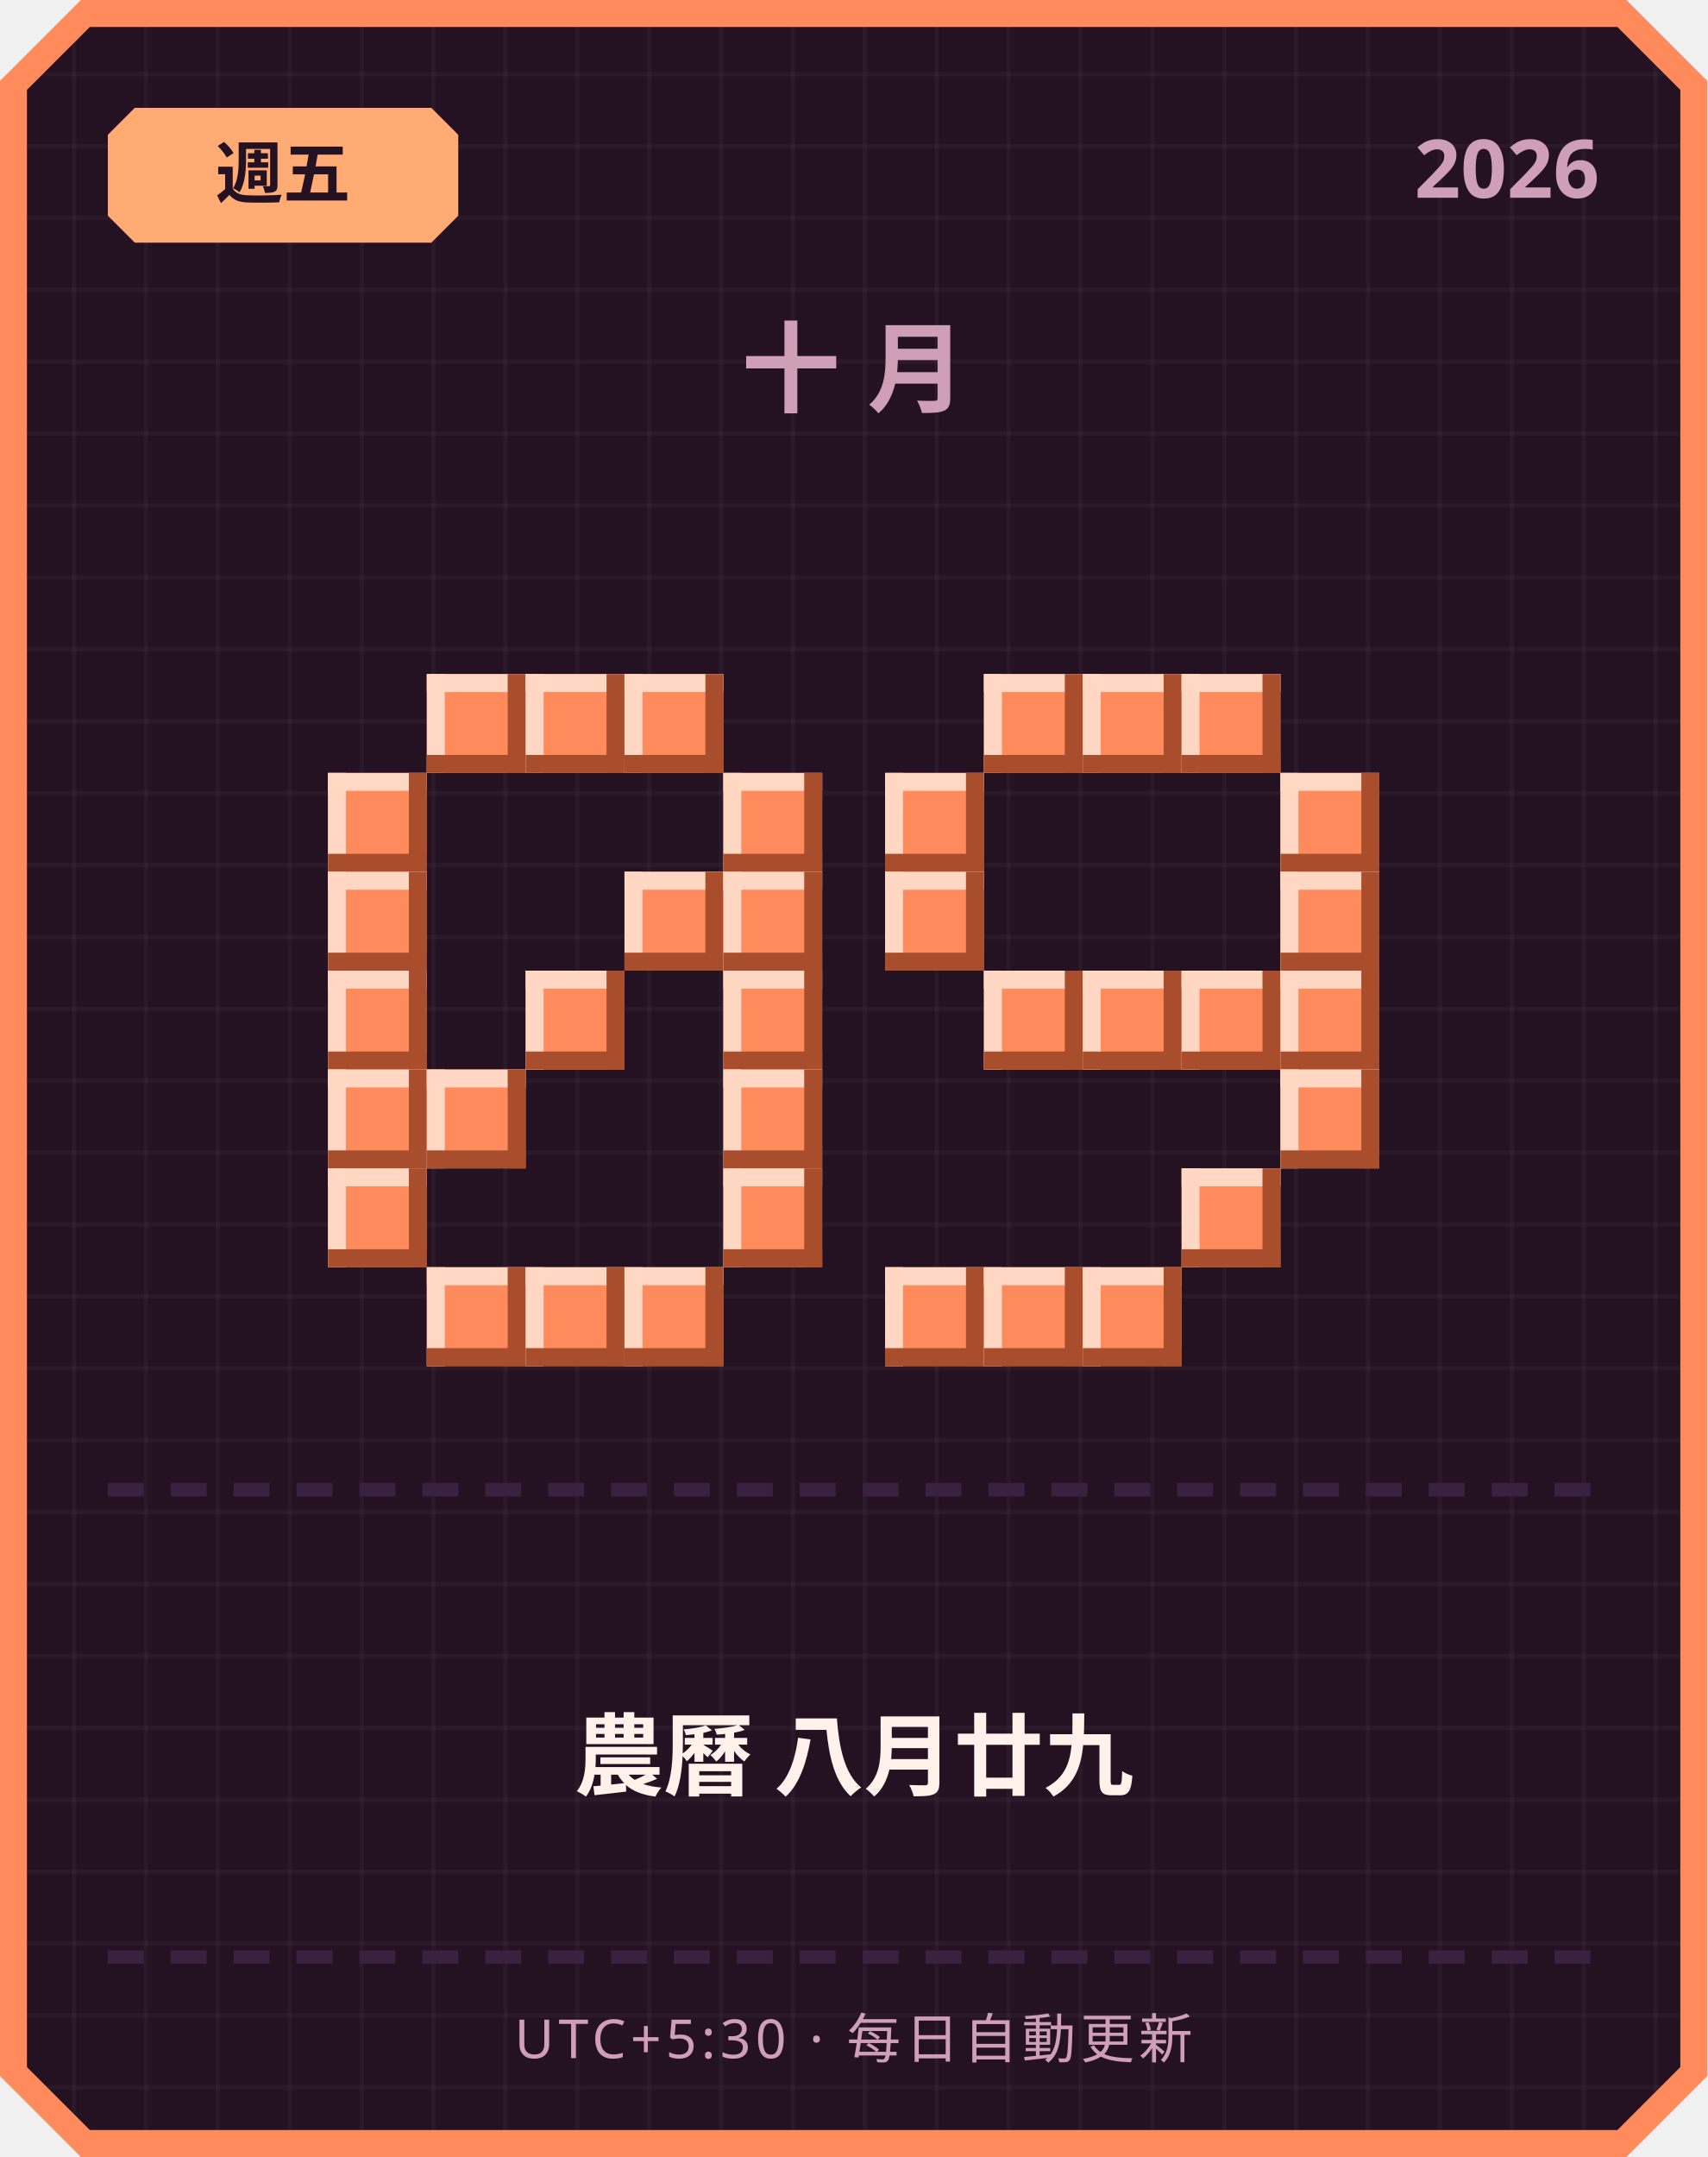
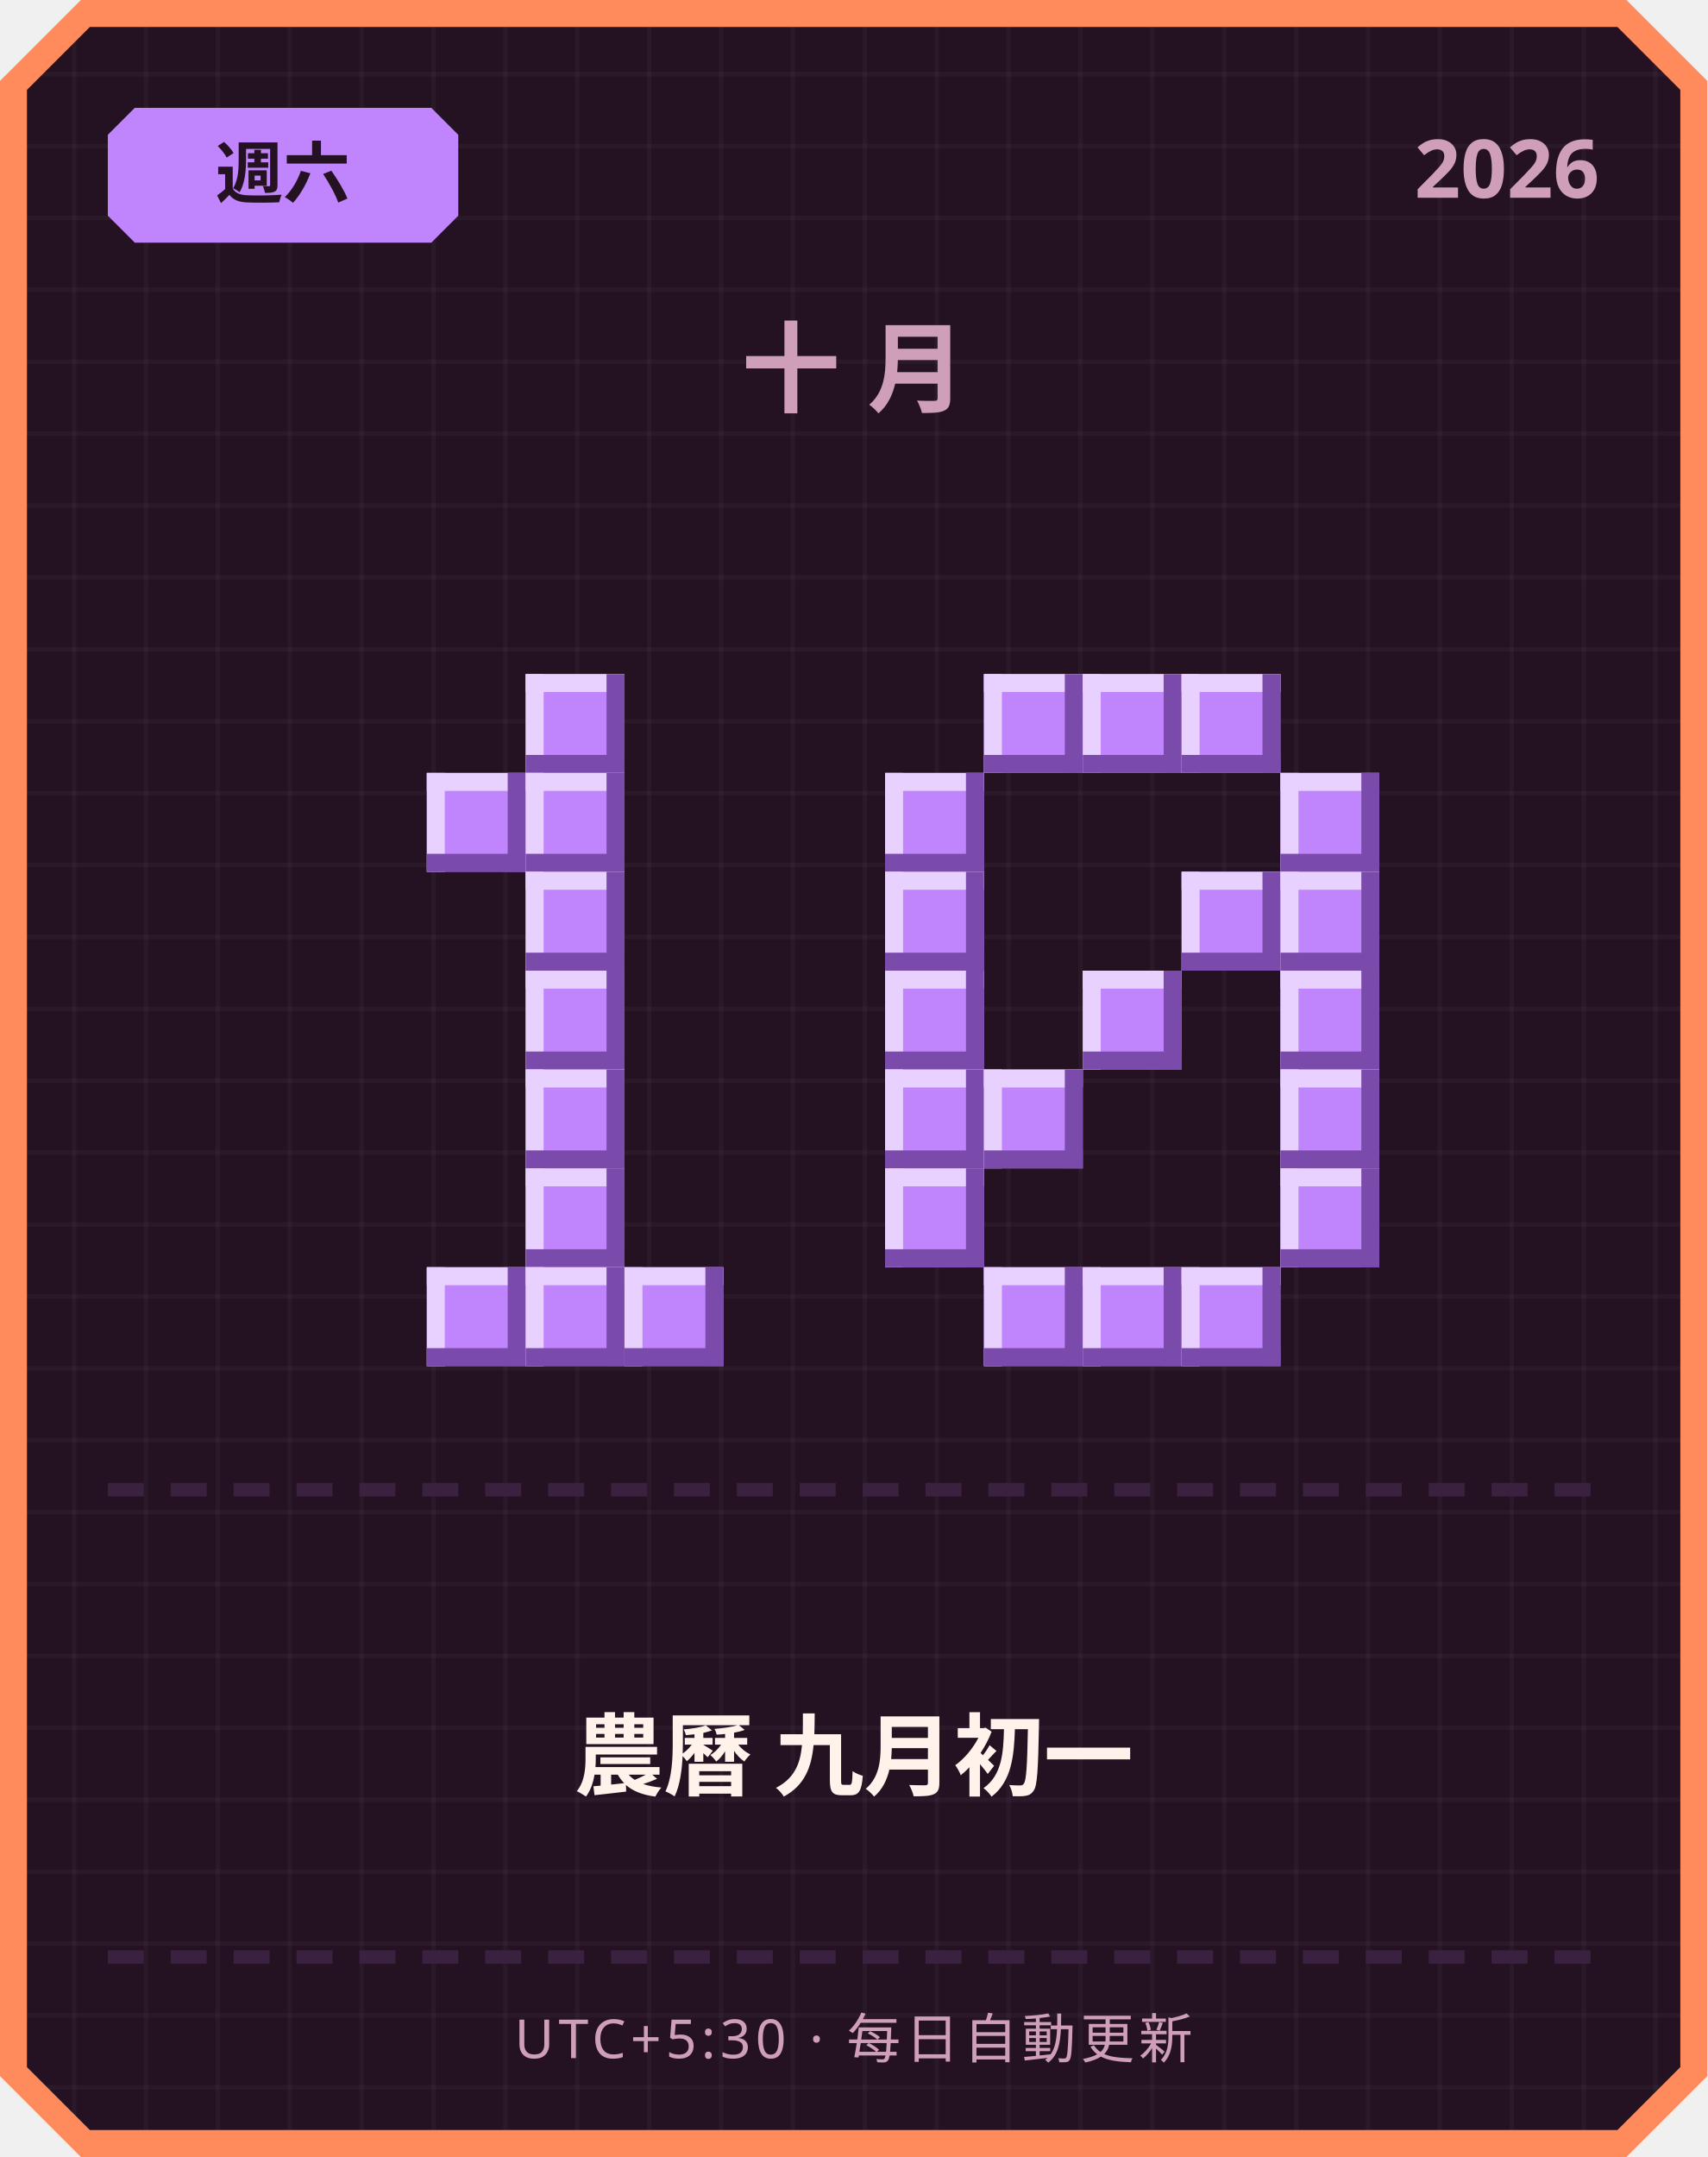
<svg xmlns="http://www.w3.org/2000/svg" width="380" height="480" viewBox="0 0 380 480">
  <defs>
    <pattern id="grid" width="16" height="16" patternUnits="userSpaceOnUse">
      <rect width="16" height="16" fill="#241222" />
      <rect width="1" height="16" fill="#ffffff" opacity="0.03" />
      <rect width="16" height="1" fill="#ffffff" opacity="0.03" />
    </pattern>
  </defs>
  <path d="M 18,0 L 362,0 L 380,18 L 380,462 L 362,480 L 18,480 L 0,462 L 0,18 Z" fill="#ff8a5c" />
  <path d="M 20,6 L 360,6 L 374,20 L 374,460 L 360,474 L 20,474 L 6,460 L 6,20 Z" fill="url(#grid)" />
-   <path d="M 30,24 L 96,24 L 102,30 L 102,48 L 96,54 L 30,54 L 24,48 L 24,30 Z" fill="#ffab73" />
-   <text x="63" y="44" text-anchor="middle" font-family="'Segoe UI', sans-serif" font-size="15" font-weight="700" fill="#241222">週五</text>
+   <path d="M 30,24 L 96,24 L 102,30 L 102,48 L 96,54 L 30,54 L 24,48 L 24,30 Z" fill="#c084fc" />
+   <text x="63" y="44" text-anchor="middle" font-family="'Segoe UI', sans-serif" font-size="15" font-weight="700" fill="#241222">週六</text>
  <text x="356" y="44" text-anchor="end" font-family="'Segoe UI', sans-serif" font-size="18" font-weight="700" fill="#cf9fb8">2026</text>
  <text x="190" y="90" text-anchor="middle" font-family="'Segoe UI', sans-serif" font-size="22" font-weight="700" letter-spacing="6" fill="#cf9fb8">十月</text>
-   <rect x="95" y="150" width="22" height="22" fill="#ff8a5c" />
-   <rect x="95" y="150" width="22" height="4" fill="#ffd7c2" />
-   <rect x="95" y="150" width="4" height="22" fill="#ffd7c2" />
-   <rect x="95" y="168" width="22" height="4" fill="#a84e2c" />
-   <rect x="113" y="150" width="4" height="22" fill="#a84e2c" />
-   <rect x="117" y="150" width="22" height="22" fill="#ff8a5c" />
-   <rect x="117" y="150" width="22" height="4" fill="#ffd7c2" />
-   <rect x="117" y="150" width="4" height="22" fill="#ffd7c2" />
-   <rect x="117" y="168" width="22" height="4" fill="#a84e2c" />
-   <rect x="135" y="150" width="4" height="22" fill="#a84e2c" />
-   <rect x="139" y="150" width="22" height="22" fill="#ff8a5c" />
-   <rect x="139" y="150" width="22" height="4" fill="#ffd7c2" />
-   <rect x="139" y="150" width="4" height="22" fill="#ffd7c2" />
-   <rect x="139" y="168" width="22" height="4" fill="#a84e2c" />
-   <rect x="157" y="150" width="4" height="22" fill="#a84e2c" />
-   <rect x="73" y="172" width="22" height="22" fill="#ff8a5c" />
-   <rect x="73" y="172" width="22" height="4" fill="#ffd7c2" />
-   <rect x="73" y="172" width="4" height="22" fill="#ffd7c2" />
-   <rect x="73" y="190" width="22" height="4" fill="#a84e2c" />
-   <rect x="91" y="172" width="4" height="22" fill="#a84e2c" />
-   <rect x="161" y="172" width="22" height="22" fill="#ff8a5c" />
-   <rect x="161" y="172" width="22" height="4" fill="#ffd7c2" />
-   <rect x="161" y="172" width="4" height="22" fill="#ffd7c2" />
-   <rect x="161" y="190" width="22" height="4" fill="#a84e2c" />
-   <rect x="179" y="172" width="4" height="22" fill="#a84e2c" />
-   <rect x="73" y="194" width="22" height="22" fill="#ff8a5c" />
-   <rect x="73" y="194" width="22" height="4" fill="#ffd7c2" />
-   <rect x="73" y="194" width="4" height="22" fill="#ffd7c2" />
-   <rect x="73" y="212" width="22" height="4" fill="#a84e2c" />
-   <rect x="91" y="194" width="4" height="22" fill="#a84e2c" />
-   <rect x="139" y="194" width="22" height="22" fill="#ff8a5c" />
-   <rect x="139" y="194" width="22" height="4" fill="#ffd7c2" />
-   <rect x="139" y="194" width="4" height="22" fill="#ffd7c2" />
-   <rect x="139" y="212" width="22" height="4" fill="#a84e2c" />
-   <rect x="157" y="194" width="4" height="22" fill="#a84e2c" />
-   <rect x="161" y="194" width="22" height="22" fill="#ff8a5c" />
-   <rect x="161" y="194" width="22" height="4" fill="#ffd7c2" />
-   <rect x="161" y="194" width="4" height="22" fill="#ffd7c2" />
-   <rect x="161" y="212" width="22" height="4" fill="#a84e2c" />
-   <rect x="179" y="194" width="4" height="22" fill="#a84e2c" />
-   <rect x="73" y="216" width="22" height="22" fill="#ff8a5c" />
-   <rect x="73" y="216" width="22" height="4" fill="#ffd7c2" />
-   <rect x="73" y="216" width="4" height="22" fill="#ffd7c2" />
-   <rect x="73" y="234" width="22" height="4" fill="#a84e2c" />
-   <rect x="91" y="216" width="4" height="22" fill="#a84e2c" />
-   <rect x="117" y="216" width="22" height="22" fill="#ff8a5c" />
-   <rect x="117" y="216" width="22" height="4" fill="#ffd7c2" />
-   <rect x="117" y="216" width="4" height="22" fill="#ffd7c2" />
-   <rect x="117" y="234" width="22" height="4" fill="#a84e2c" />
-   <rect x="135" y="216" width="4" height="22" fill="#a84e2c" />
-   <rect x="161" y="216" width="22" height="22" fill="#ff8a5c" />
-   <rect x="161" y="216" width="22" height="4" fill="#ffd7c2" />
-   <rect x="161" y="216" width="4" height="22" fill="#ffd7c2" />
-   <rect x="161" y="234" width="22" height="4" fill="#a84e2c" />
-   <rect x="179" y="216" width="4" height="22" fill="#a84e2c" />
-   <rect x="73" y="238" width="22" height="22" fill="#ff8a5c" />
-   <rect x="73" y="238" width="22" height="4" fill="#ffd7c2" />
-   <rect x="73" y="238" width="4" height="22" fill="#ffd7c2" />
-   <rect x="73" y="256" width="22" height="4" fill="#a84e2c" />
-   <rect x="91" y="238" width="4" height="22" fill="#a84e2c" />
-   <rect x="95" y="238" width="22" height="22" fill="#ff8a5c" />
-   <rect x="95" y="238" width="22" height="4" fill="#ffd7c2" />
-   <rect x="95" y="238" width="4" height="22" fill="#ffd7c2" />
-   <rect x="95" y="256" width="22" height="4" fill="#a84e2c" />
-   <rect x="113" y="238" width="4" height="22" fill="#a84e2c" />
-   <rect x="161" y="238" width="22" height="22" fill="#ff8a5c" />
-   <rect x="161" y="238" width="22" height="4" fill="#ffd7c2" />
-   <rect x="161" y="238" width="4" height="22" fill="#ffd7c2" />
-   <rect x="161" y="256" width="22" height="4" fill="#a84e2c" />
-   <rect x="179" y="238" width="4" height="22" fill="#a84e2c" />
-   <rect x="73" y="260" width="22" height="22" fill="#ff8a5c" />
-   <rect x="73" y="260" width="22" height="4" fill="#ffd7c2" />
-   <rect x="73" y="260" width="4" height="22" fill="#ffd7c2" />
-   <rect x="73" y="278" width="22" height="4" fill="#a84e2c" />
-   <rect x="91" y="260" width="4" height="22" fill="#a84e2c" />
-   <rect x="161" y="260" width="22" height="22" fill="#ff8a5c" />
-   <rect x="161" y="260" width="22" height="4" fill="#ffd7c2" />
-   <rect x="161" y="260" width="4" height="22" fill="#ffd7c2" />
-   <rect x="161" y="278" width="22" height="4" fill="#a84e2c" />
-   <rect x="179" y="260" width="4" height="22" fill="#a84e2c" />
-   <rect x="95" y="282" width="22" height="22" fill="#ff8a5c" />
-   <rect x="95" y="282" width="22" height="4" fill="#ffd7c2" />
-   <rect x="95" y="282" width="4" height="22" fill="#ffd7c2" />
-   <rect x="95" y="300" width="22" height="4" fill="#a84e2c" />
-   <rect x="113" y="282" width="4" height="22" fill="#a84e2c" />
-   <rect x="117" y="282" width="22" height="22" fill="#ff8a5c" />
-   <rect x="117" y="282" width="22" height="4" fill="#ffd7c2" />
-   <rect x="117" y="282" width="4" height="22" fill="#ffd7c2" />
-   <rect x="117" y="300" width="22" height="4" fill="#a84e2c" />
-   <rect x="135" y="282" width="4" height="22" fill="#a84e2c" />
-   <rect x="139" y="282" width="22" height="22" fill="#ff8a5c" />
-   <rect x="139" y="282" width="22" height="4" fill="#ffd7c2" />
-   <rect x="139" y="282" width="4" height="22" fill="#ffd7c2" />
-   <rect x="139" y="300" width="22" height="4" fill="#a84e2c" />
-   <rect x="157" y="282" width="4" height="22" fill="#a84e2c" />
-   <rect x="219" y="150" width="22" height="22" fill="#ff8a5c" />
-   <rect x="219" y="150" width="22" height="4" fill="#ffd7c2" />
-   <rect x="219" y="150" width="4" height="22" fill="#ffd7c2" />
-   <rect x="219" y="168" width="22" height="4" fill="#a84e2c" />
-   <rect x="237" y="150" width="4" height="22" fill="#a84e2c" />
-   <rect x="241" y="150" width="22" height="22" fill="#ff8a5c" />
-   <rect x="241" y="150" width="22" height="4" fill="#ffd7c2" />
-   <rect x="241" y="150" width="4" height="22" fill="#ffd7c2" />
-   <rect x="241" y="168" width="22" height="4" fill="#a84e2c" />
-   <rect x="259" y="150" width="4" height="22" fill="#a84e2c" />
-   <rect x="263" y="150" width="22" height="22" fill="#ff8a5c" />
-   <rect x="263" y="150" width="22" height="4" fill="#ffd7c2" />
-   <rect x="263" y="150" width="4" height="22" fill="#ffd7c2" />
-   <rect x="263" y="168" width="22" height="4" fill="#a84e2c" />
-   <rect x="281" y="150" width="4" height="22" fill="#a84e2c" />
-   <rect x="197" y="172" width="22" height="22" fill="#ff8a5c" />
-   <rect x="197" y="172" width="22" height="4" fill="#ffd7c2" />
-   <rect x="197" y="172" width="4" height="22" fill="#ffd7c2" />
-   <rect x="197" y="190" width="22" height="4" fill="#a84e2c" />
-   <rect x="215" y="172" width="4" height="22" fill="#a84e2c" />
-   <rect x="285" y="172" width="22" height="22" fill="#ff8a5c" />
-   <rect x="285" y="172" width="22" height="4" fill="#ffd7c2" />
-   <rect x="285" y="172" width="4" height="22" fill="#ffd7c2" />
-   <rect x="285" y="190" width="22" height="4" fill="#a84e2c" />
-   <rect x="303" y="172" width="4" height="22" fill="#a84e2c" />
-   <rect x="197" y="194" width="22" height="22" fill="#ff8a5c" />
-   <rect x="197" y="194" width="22" height="4" fill="#ffd7c2" />
-   <rect x="197" y="194" width="4" height="22" fill="#ffd7c2" />
-   <rect x="197" y="212" width="22" height="4" fill="#a84e2c" />
-   <rect x="215" y="194" width="4" height="22" fill="#a84e2c" />
-   <rect x="285" y="194" width="22" height="22" fill="#ff8a5c" />
-   <rect x="285" y="194" width="22" height="4" fill="#ffd7c2" />
-   <rect x="285" y="194" width="4" height="22" fill="#ffd7c2" />
-   <rect x="285" y="212" width="22" height="4" fill="#a84e2c" />
-   <rect x="303" y="194" width="4" height="22" fill="#a84e2c" />
-   <rect x="219" y="216" width="22" height="22" fill="#ff8a5c" />
-   <rect x="219" y="216" width="22" height="4" fill="#ffd7c2" />
-   <rect x="219" y="216" width="4" height="22" fill="#ffd7c2" />
-   <rect x="219" y="234" width="22" height="4" fill="#a84e2c" />
-   <rect x="237" y="216" width="4" height="22" fill="#a84e2c" />
-   <rect x="241" y="216" width="22" height="22" fill="#ff8a5c" />
-   <rect x="241" y="216" width="22" height="4" fill="#ffd7c2" />
-   <rect x="241" y="216" width="4" height="22" fill="#ffd7c2" />
-   <rect x="241" y="234" width="22" height="4" fill="#a84e2c" />
-   <rect x="259" y="216" width="4" height="22" fill="#a84e2c" />
-   <rect x="263" y="216" width="22" height="22" fill="#ff8a5c" />
-   <rect x="263" y="216" width="22" height="4" fill="#ffd7c2" />
-   <rect x="263" y="216" width="4" height="22" fill="#ffd7c2" />
-   <rect x="263" y="234" width="22" height="4" fill="#a84e2c" />
-   <rect x="281" y="216" width="4" height="22" fill="#a84e2c" />
-   <rect x="285" y="216" width="22" height="22" fill="#ff8a5c" />
-   <rect x="285" y="216" width="22" height="4" fill="#ffd7c2" />
-   <rect x="285" y="216" width="4" height="22" fill="#ffd7c2" />
-   <rect x="285" y="234" width="22" height="4" fill="#a84e2c" />
-   <rect x="303" y="216" width="4" height="22" fill="#a84e2c" />
-   <rect x="285" y="238" width="22" height="22" fill="#ff8a5c" />
-   <rect x="285" y="238" width="22" height="4" fill="#ffd7c2" />
-   <rect x="285" y="238" width="4" height="22" fill="#ffd7c2" />
-   <rect x="285" y="256" width="22" height="4" fill="#a84e2c" />
-   <rect x="303" y="238" width="4" height="22" fill="#a84e2c" />
-   <rect x="263" y="260" width="22" height="22" fill="#ff8a5c" />
-   <rect x="263" y="260" width="22" height="4" fill="#ffd7c2" />
-   <rect x="263" y="260" width="4" height="22" fill="#ffd7c2" />
-   <rect x="263" y="278" width="22" height="4" fill="#a84e2c" />
-   <rect x="281" y="260" width="4" height="22" fill="#a84e2c" />
-   <rect x="197" y="282" width="22" height="22" fill="#ff8a5c" />
-   <rect x="197" y="282" width="22" height="4" fill="#ffd7c2" />
-   <rect x="197" y="282" width="4" height="22" fill="#ffd7c2" />
-   <rect x="197" y="300" width="22" height="4" fill="#a84e2c" />
-   <rect x="215" y="282" width="4" height="22" fill="#a84e2c" />
-   <rect x="219" y="282" width="22" height="22" fill="#ff8a5c" />
-   <rect x="219" y="282" width="22" height="4" fill="#ffd7c2" />
-   <rect x="219" y="282" width="4" height="22" fill="#ffd7c2" />
-   <rect x="219" y="300" width="22" height="4" fill="#a84e2c" />
-   <rect x="237" y="282" width="4" height="22" fill="#a84e2c" />
-   <rect x="241" y="282" width="22" height="22" fill="#ff8a5c" />
-   <rect x="241" y="282" width="22" height="4" fill="#ffd7c2" />
-   <rect x="241" y="282" width="4" height="22" fill="#ffd7c2" />
-   <rect x="241" y="300" width="22" height="4" fill="#a84e2c" />
-   <rect x="259" y="282" width="4" height="22" fill="#a84e2c" />
+   <rect x="117" y="150" width="22" height="22" fill="#c084fc" />
+   <rect x="117" y="150" width="22" height="4" fill="#e9d1ff" />
+   <rect x="117" y="150" width="4" height="22" fill="#e9d1ff" />
+   <rect x="117" y="168" width="22" height="4" fill="#7a4bab" />
+   <rect x="135" y="150" width="4" height="22" fill="#7a4bab" />
+   <rect x="95" y="172" width="22" height="22" fill="#c084fc" />
+   <rect x="95" y="172" width="22" height="4" fill="#e9d1ff" />
+   <rect x="95" y="172" width="4" height="22" fill="#e9d1ff" />
+   <rect x="95" y="190" width="22" height="4" fill="#7a4bab" />
+   <rect x="113" y="172" width="4" height="22" fill="#7a4bab" />
+   <rect x="117" y="172" width="22" height="22" fill="#c084fc" />
+   <rect x="117" y="172" width="22" height="4" fill="#e9d1ff" />
+   <rect x="117" y="172" width="4" height="22" fill="#e9d1ff" />
+   <rect x="117" y="190" width="22" height="4" fill="#7a4bab" />
+   <rect x="135" y="172" width="4" height="22" fill="#7a4bab" />
+   <rect x="117" y="194" width="22" height="22" fill="#c084fc" />
+   <rect x="117" y="194" width="22" height="4" fill="#e9d1ff" />
+   <rect x="117" y="194" width="4" height="22" fill="#e9d1ff" />
+   <rect x="117" y="212" width="22" height="4" fill="#7a4bab" />
+   <rect x="135" y="194" width="4" height="22" fill="#7a4bab" />
+   <rect x="117" y="216" width="22" height="22" fill="#c084fc" />
+   <rect x="117" y="216" width="22" height="4" fill="#e9d1ff" />
+   <rect x="117" y="216" width="4" height="22" fill="#e9d1ff" />
+   <rect x="117" y="234" width="22" height="4" fill="#7a4bab" />
+   <rect x="135" y="216" width="4" height="22" fill="#7a4bab" />
+   <rect x="117" y="238" width="22" height="22" fill="#c084fc" />
+   <rect x="117" y="238" width="22" height="4" fill="#e9d1ff" />
+   <rect x="117" y="238" width="4" height="22" fill="#e9d1ff" />
+   <rect x="117" y="256" width="22" height="4" fill="#7a4bab" />
+   <rect x="135" y="238" width="4" height="22" fill="#7a4bab" />
+   <rect x="117" y="260" width="22" height="22" fill="#c084fc" />
+   <rect x="117" y="260" width="22" height="4" fill="#e9d1ff" />
+   <rect x="117" y="260" width="4" height="22" fill="#e9d1ff" />
+   <rect x="117" y="278" width="22" height="4" fill="#7a4bab" />
+   <rect x="135" y="260" width="4" height="22" fill="#7a4bab" />
+   <rect x="95" y="282" width="22" height="22" fill="#c084fc" />
+   <rect x="95" y="282" width="22" height="4" fill="#e9d1ff" />
+   <rect x="95" y="282" width="4" height="22" fill="#e9d1ff" />
+   <rect x="95" y="300" width="22" height="4" fill="#7a4bab" />
+   <rect x="113" y="282" width="4" height="22" fill="#7a4bab" />
+   <rect x="117" y="282" width="22" height="22" fill="#c084fc" />
+   <rect x="117" y="282" width="22" height="4" fill="#e9d1ff" />
+   <rect x="117" y="282" width="4" height="22" fill="#e9d1ff" />
+   <rect x="117" y="300" width="22" height="4" fill="#7a4bab" />
+   <rect x="135" y="282" width="4" height="22" fill="#7a4bab" />
+   <rect x="139" y="282" width="22" height="22" fill="#c084fc" />
+   <rect x="139" y="282" width="22" height="4" fill="#e9d1ff" />
+   <rect x="139" y="282" width="4" height="22" fill="#e9d1ff" />
+   <rect x="139" y="300" width="22" height="4" fill="#7a4bab" />
+   <rect x="157" y="282" width="4" height="22" fill="#7a4bab" />
+   <rect x="219" y="150" width="22" height="22" fill="#c084fc" />
+   <rect x="219" y="150" width="22" height="4" fill="#e9d1ff" />
+   <rect x="219" y="150" width="4" height="22" fill="#e9d1ff" />
+   <rect x="219" y="168" width="22" height="4" fill="#7a4bab" />
+   <rect x="237" y="150" width="4" height="22" fill="#7a4bab" />
+   <rect x="241" y="150" width="22" height="22" fill="#c084fc" />
+   <rect x="241" y="150" width="22" height="4" fill="#e9d1ff" />
+   <rect x="241" y="150" width="4" height="22" fill="#e9d1ff" />
+   <rect x="241" y="168" width="22" height="4" fill="#7a4bab" />
+   <rect x="259" y="150" width="4" height="22" fill="#7a4bab" />
+   <rect x="263" y="150" width="22" height="22" fill="#c084fc" />
+   <rect x="263" y="150" width="22" height="4" fill="#e9d1ff" />
+   <rect x="263" y="150" width="4" height="22" fill="#e9d1ff" />
+   <rect x="263" y="168" width="22" height="4" fill="#7a4bab" />
+   <rect x="281" y="150" width="4" height="22" fill="#7a4bab" />
+   <rect x="197" y="172" width="22" height="22" fill="#c084fc" />
+   <rect x="197" y="172" width="22" height="4" fill="#e9d1ff" />
+   <rect x="197" y="172" width="4" height="22" fill="#e9d1ff" />
+   <rect x="197" y="190" width="22" height="4" fill="#7a4bab" />
+   <rect x="215" y="172" width="4" height="22" fill="#7a4bab" />
+   <rect x="285" y="172" width="22" height="22" fill="#c084fc" />
+   <rect x="285" y="172" width="22" height="4" fill="#e9d1ff" />
+   <rect x="285" y="172" width="4" height="22" fill="#e9d1ff" />
+   <rect x="285" y="190" width="22" height="4" fill="#7a4bab" />
+   <rect x="303" y="172" width="4" height="22" fill="#7a4bab" />
+   <rect x="197" y="194" width="22" height="22" fill="#c084fc" />
+   <rect x="197" y="194" width="22" height="4" fill="#e9d1ff" />
+   <rect x="197" y="194" width="4" height="22" fill="#e9d1ff" />
+   <rect x="197" y="212" width="22" height="4" fill="#7a4bab" />
+   <rect x="215" y="194" width="4" height="22" fill="#7a4bab" />
+   <rect x="263" y="194" width="22" height="22" fill="#c084fc" />
+   <rect x="263" y="194" width="22" height="4" fill="#e9d1ff" />
+   <rect x="263" y="194" width="4" height="22" fill="#e9d1ff" />
+   <rect x="263" y="212" width="22" height="4" fill="#7a4bab" />
+   <rect x="281" y="194" width="4" height="22" fill="#7a4bab" />
+   <rect x="285" y="194" width="22" height="22" fill="#c084fc" />
+   <rect x="285" y="194" width="22" height="4" fill="#e9d1ff" />
+   <rect x="285" y="194" width="4" height="22" fill="#e9d1ff" />
+   <rect x="285" y="212" width="22" height="4" fill="#7a4bab" />
+   <rect x="303" y="194" width="4" height="22" fill="#7a4bab" />
+   <rect x="197" y="216" width="22" height="22" fill="#c084fc" />
+   <rect x="197" y="216" width="22" height="4" fill="#e9d1ff" />
+   <rect x="197" y="216" width="4" height="22" fill="#e9d1ff" />
+   <rect x="197" y="234" width="22" height="4" fill="#7a4bab" />
+   <rect x="215" y="216" width="4" height="22" fill="#7a4bab" />
+   <rect x="241" y="216" width="22" height="22" fill="#c084fc" />
+   <rect x="241" y="216" width="22" height="4" fill="#e9d1ff" />
+   <rect x="241" y="216" width="4" height="22" fill="#e9d1ff" />
+   <rect x="241" y="234" width="22" height="4" fill="#7a4bab" />
+   <rect x="259" y="216" width="4" height="22" fill="#7a4bab" />
+   <rect x="285" y="216" width="22" height="22" fill="#c084fc" />
+   <rect x="285" y="216" width="22" height="4" fill="#e9d1ff" />
+   <rect x="285" y="216" width="4" height="22" fill="#e9d1ff" />
+   <rect x="285" y="234" width="22" height="4" fill="#7a4bab" />
+   <rect x="303" y="216" width="4" height="22" fill="#7a4bab" />
+   <rect x="197" y="238" width="22" height="22" fill="#c084fc" />
+   <rect x="197" y="238" width="22" height="4" fill="#e9d1ff" />
+   <rect x="197" y="238" width="4" height="22" fill="#e9d1ff" />
+   <rect x="197" y="256" width="22" height="4" fill="#7a4bab" />
+   <rect x="215" y="238" width="4" height="22" fill="#7a4bab" />
+   <rect x="219" y="238" width="22" height="22" fill="#c084fc" />
+   <rect x="219" y="238" width="22" height="4" fill="#e9d1ff" />
+   <rect x="219" y="238" width="4" height="22" fill="#e9d1ff" />
+   <rect x="219" y="256" width="22" height="4" fill="#7a4bab" />
+   <rect x="237" y="238" width="4" height="22" fill="#7a4bab" />
+   <rect x="285" y="238" width="22" height="22" fill="#c084fc" />
+   <rect x="285" y="238" width="22" height="4" fill="#e9d1ff" />
+   <rect x="285" y="238" width="4" height="22" fill="#e9d1ff" />
+   <rect x="285" y="256" width="22" height="4" fill="#7a4bab" />
+   <rect x="303" y="238" width="4" height="22" fill="#7a4bab" />
+   <rect x="197" y="260" width="22" height="22" fill="#c084fc" />
+   <rect x="197" y="260" width="22" height="4" fill="#e9d1ff" />
+   <rect x="197" y="260" width="4" height="22" fill="#e9d1ff" />
+   <rect x="197" y="278" width="22" height="4" fill="#7a4bab" />
+   <rect x="215" y="260" width="4" height="22" fill="#7a4bab" />
+   <rect x="285" y="260" width="22" height="22" fill="#c084fc" />
+   <rect x="285" y="260" width="22" height="4" fill="#e9d1ff" />
+   <rect x="285" y="260" width="4" height="22" fill="#e9d1ff" />
+   <rect x="285" y="278" width="22" height="4" fill="#7a4bab" />
+   <rect x="303" y="260" width="4" height="22" fill="#7a4bab" />
+   <rect x="219" y="282" width="22" height="22" fill="#c084fc" />
+   <rect x="219" y="282" width="22" height="4" fill="#e9d1ff" />
+   <rect x="219" y="282" width="4" height="22" fill="#e9d1ff" />
+   <rect x="219" y="300" width="22" height="4" fill="#7a4bab" />
+   <rect x="237" y="282" width="4" height="22" fill="#7a4bab" />
+   <rect x="241" y="282" width="22" height="22" fill="#c084fc" />
+   <rect x="241" y="282" width="22" height="4" fill="#e9d1ff" />
+   <rect x="241" y="282" width="4" height="22" fill="#e9d1ff" />
+   <rect x="241" y="300" width="22" height="4" fill="#7a4bab" />
+   <rect x="259" y="282" width="4" height="22" fill="#7a4bab" />
+   <rect x="263" y="282" width="22" height="22" fill="#c084fc" />
+   <rect x="263" y="282" width="22" height="4" fill="#e9d1ff" />
+   <rect x="263" y="282" width="4" height="22" fill="#e9d1ff" />
+   <rect x="263" y="300" width="22" height="4" fill="#7a4bab" />
+   <rect x="281" y="282" width="4" height="22" fill="#7a4bab" />
  <rect x="24" y="330" width="8" height="3" fill="#3b2140" />
  <rect x="38" y="330" width="8" height="3" fill="#3b2140" />
  <rect x="52" y="330" width="8" height="3" fill="#3b2140" />
  <rect x="66" y="330" width="8" height="3" fill="#3b2140" />
  <rect x="80" y="330" width="8" height="3" fill="#3b2140" />
  <rect x="94" y="330" width="8" height="3" fill="#3b2140" />
  <rect x="108" y="330" width="8" height="3" fill="#3b2140" />
  <rect x="122" y="330" width="8" height="3" fill="#3b2140" />
  <rect x="136" y="330" width="8" height="3" fill="#3b2140" />
  <rect x="150" y="330" width="8" height="3" fill="#3b2140" />
  <rect x="164" y="330" width="8" height="3" fill="#3b2140" />
  <rect x="178" y="330" width="8" height="3" fill="#3b2140" />
  <rect x="192" y="330" width="8" height="3" fill="#3b2140" />
  <rect x="206" y="330" width="8" height="3" fill="#3b2140" />
  <rect x="220" y="330" width="8" height="3" fill="#3b2140" />
  <rect x="234" y="330" width="8" height="3" fill="#3b2140" />
  <rect x="248" y="330" width="8" height="3" fill="#3b2140" />
  <rect x="262" y="330" width="8" height="3" fill="#3b2140" />
  <rect x="276" y="330" width="8" height="3" fill="#3b2140" />
  <rect x="290" y="330" width="8" height="3" fill="#3b2140" />
  <rect x="304" y="330" width="8" height="3" fill="#3b2140" />
  <rect x="318" y="330" width="8" height="3" fill="#3b2140" />
  <rect x="332" y="330" width="8" height="3" fill="#3b2140" />
  <rect x="346" y="330" width="8" height="3" fill="#3b2140" />
-   <text x="190" y="398" text-anchor="middle" font-family="'Segoe UI', 'Microsoft JhengHei', sans-serif" font-size="20" font-weight="700" fill="#fff2eb">農曆 八月廿九</text>
+   <text x="190" y="398" text-anchor="middle" font-family="'Segoe UI', 'Microsoft JhengHei', sans-serif" font-size="20" font-weight="700" fill="#fff2eb">農曆 九月初一</text>
  <rect x="24" y="434" width="8" height="3" fill="#3b2140" />
  <rect x="38" y="434" width="8" height="3" fill="#3b2140" />
  <rect x="52" y="434" width="8" height="3" fill="#3b2140" />
  <rect x="66" y="434" width="8" height="3" fill="#3b2140" />
  <rect x="80" y="434" width="8" height="3" fill="#3b2140" />
  <rect x="94" y="434" width="8" height="3" fill="#3b2140" />
  <rect x="108" y="434" width="8" height="3" fill="#3b2140" />
  <rect x="122" y="434" width="8" height="3" fill="#3b2140" />
  <rect x="136" y="434" width="8" height="3" fill="#3b2140" />
  <rect x="150" y="434" width="8" height="3" fill="#3b2140" />
  <rect x="164" y="434" width="8" height="3" fill="#3b2140" />
  <rect x="178" y="434" width="8" height="3" fill="#3b2140" />
  <rect x="192" y="434" width="8" height="3" fill="#3b2140" />
  <rect x="206" y="434" width="8" height="3" fill="#3b2140" />
  <rect x="220" y="434" width="8" height="3" fill="#3b2140" />
  <rect x="234" y="434" width="8" height="3" fill="#3b2140" />
  <rect x="248" y="434" width="8" height="3" fill="#3b2140" />
  <rect x="262" y="434" width="8" height="3" fill="#3b2140" />
  <rect x="276" y="434" width="8" height="3" fill="#3b2140" />
  <rect x="290" y="434" width="8" height="3" fill="#3b2140" />
  <rect x="304" y="434" width="8" height="3" fill="#3b2140" />
  <rect x="318" y="434" width="8" height="3" fill="#3b2140" />
  <rect x="332" y="434" width="8" height="3" fill="#3b2140" />
  <rect x="346" y="434" width="8" height="3" fill="#3b2140" />
  <text x="190" y="458" text-anchor="middle" font-family="'Segoe UI', sans-serif" font-size="12" letter-spacing="1" fill="#cf9fb8">UTC+5:30 · 每日自動更新</text>
</svg>
